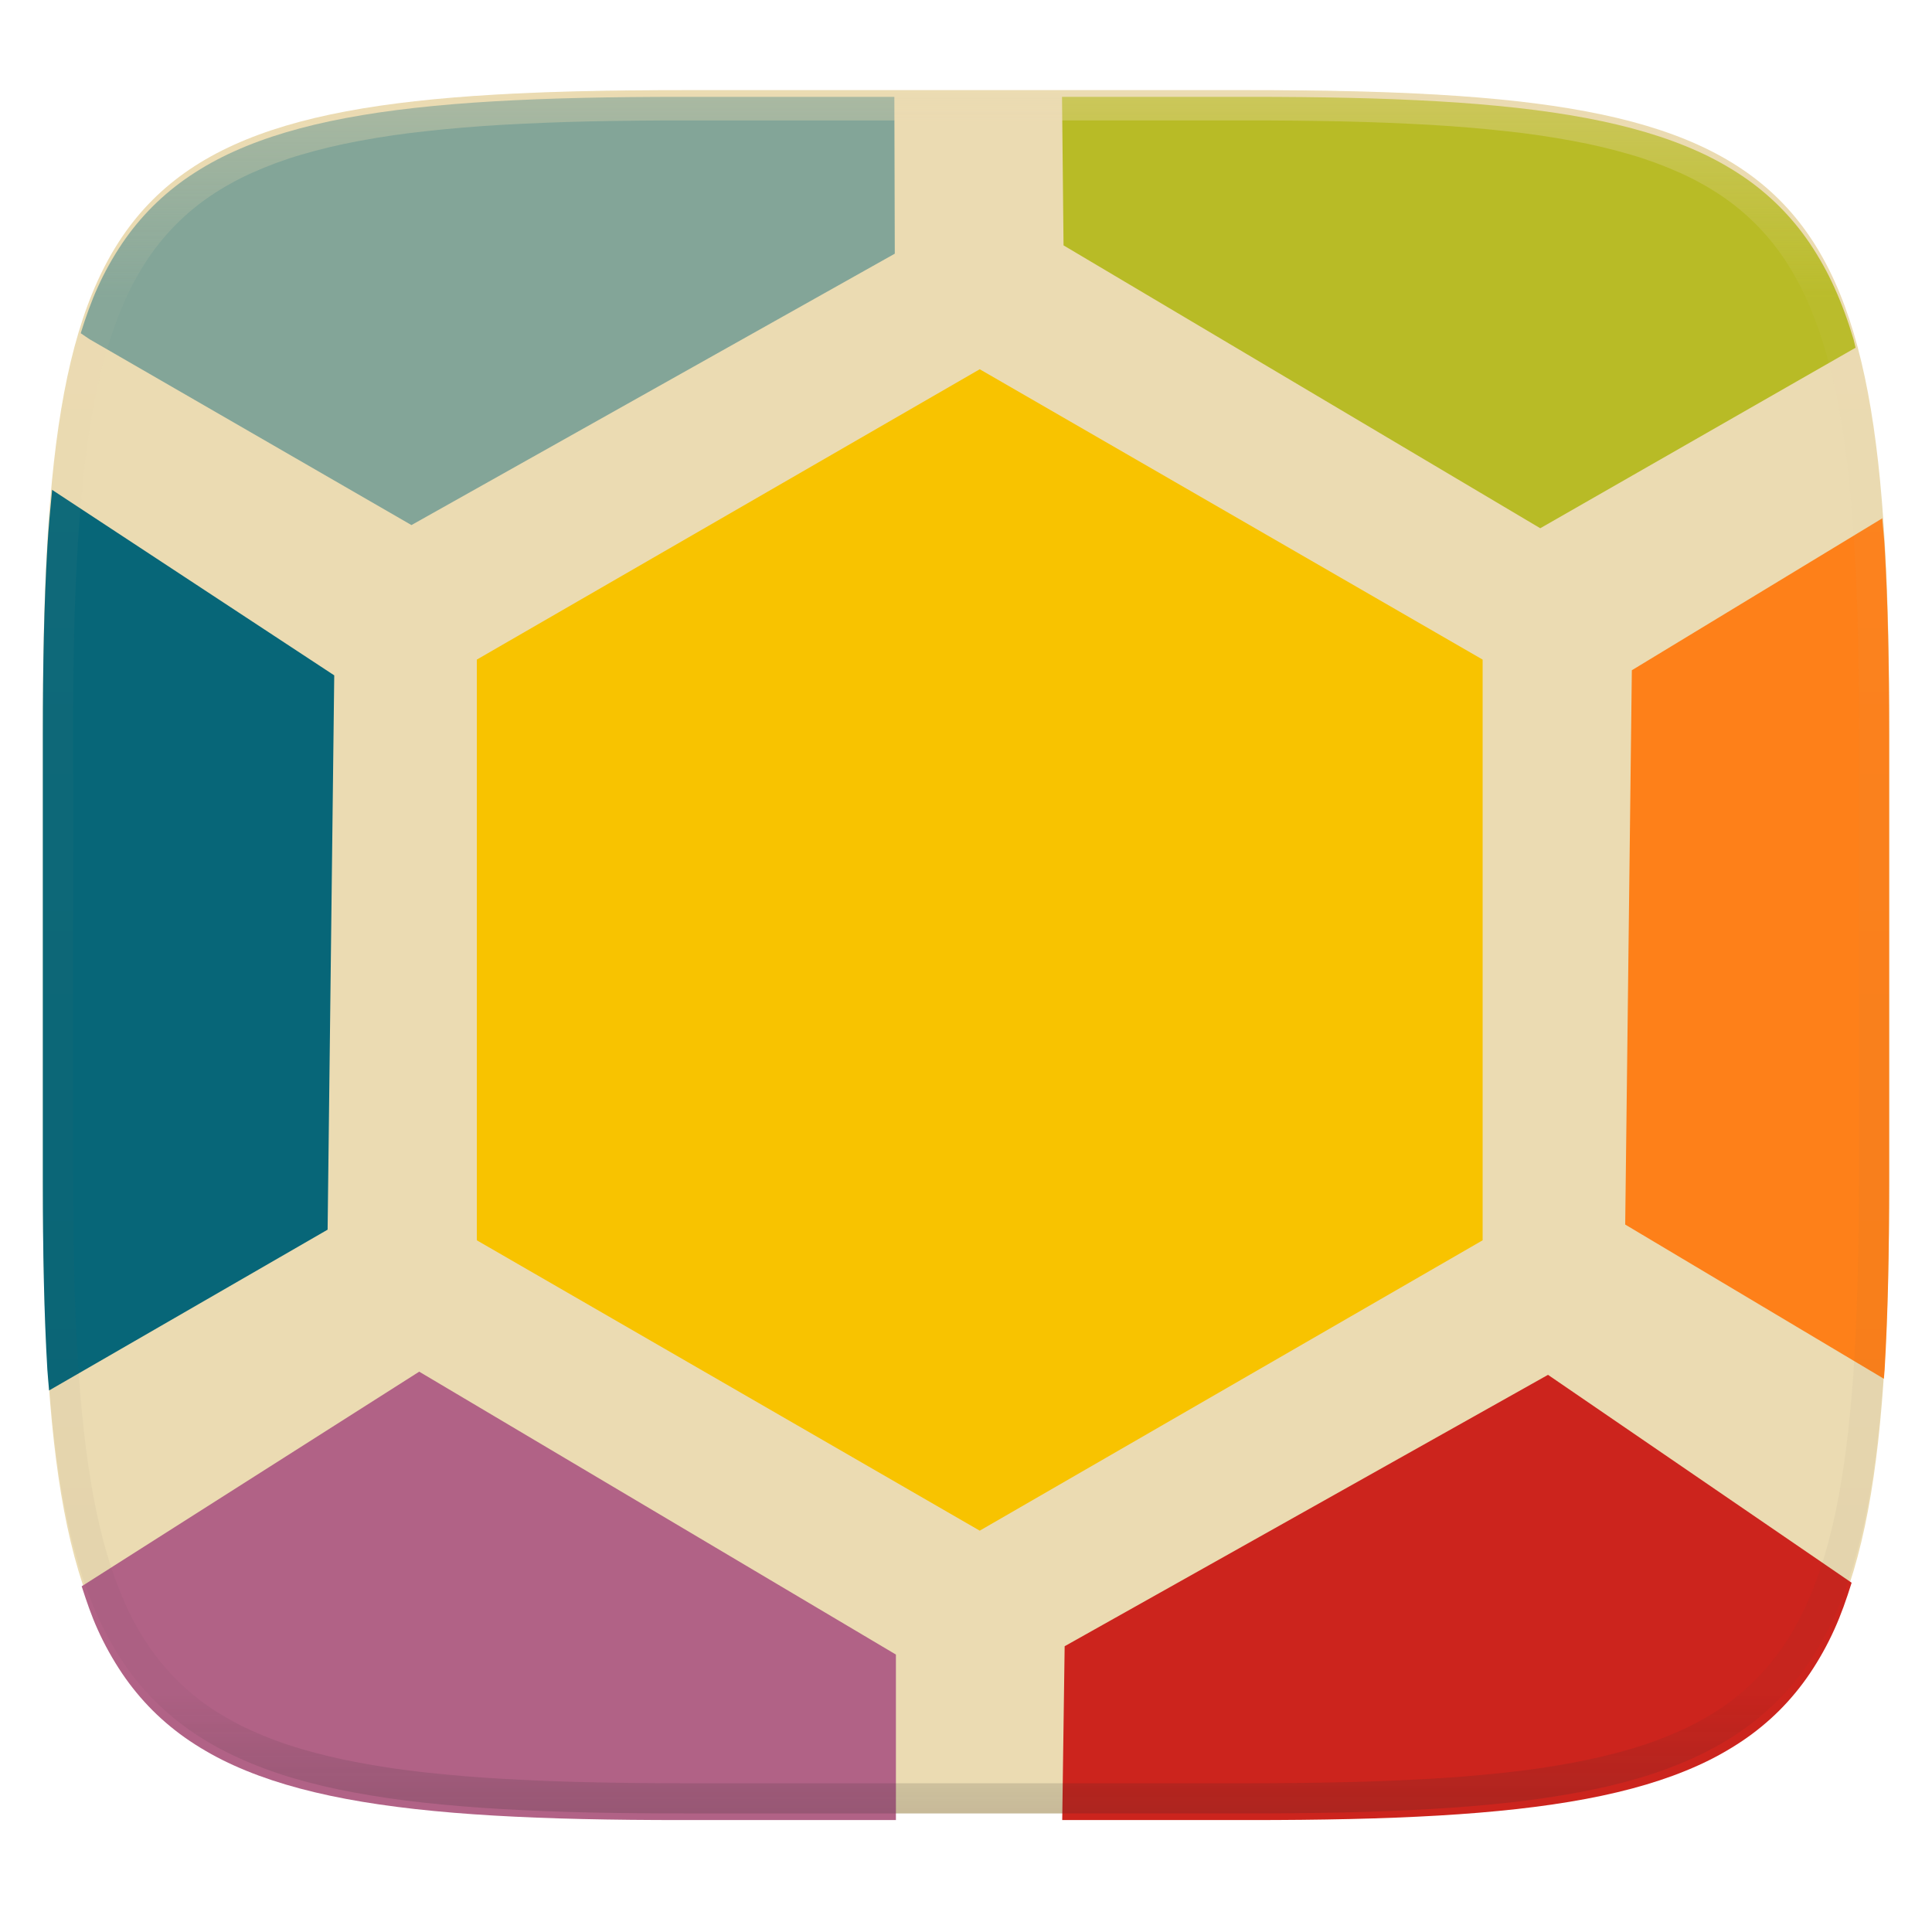
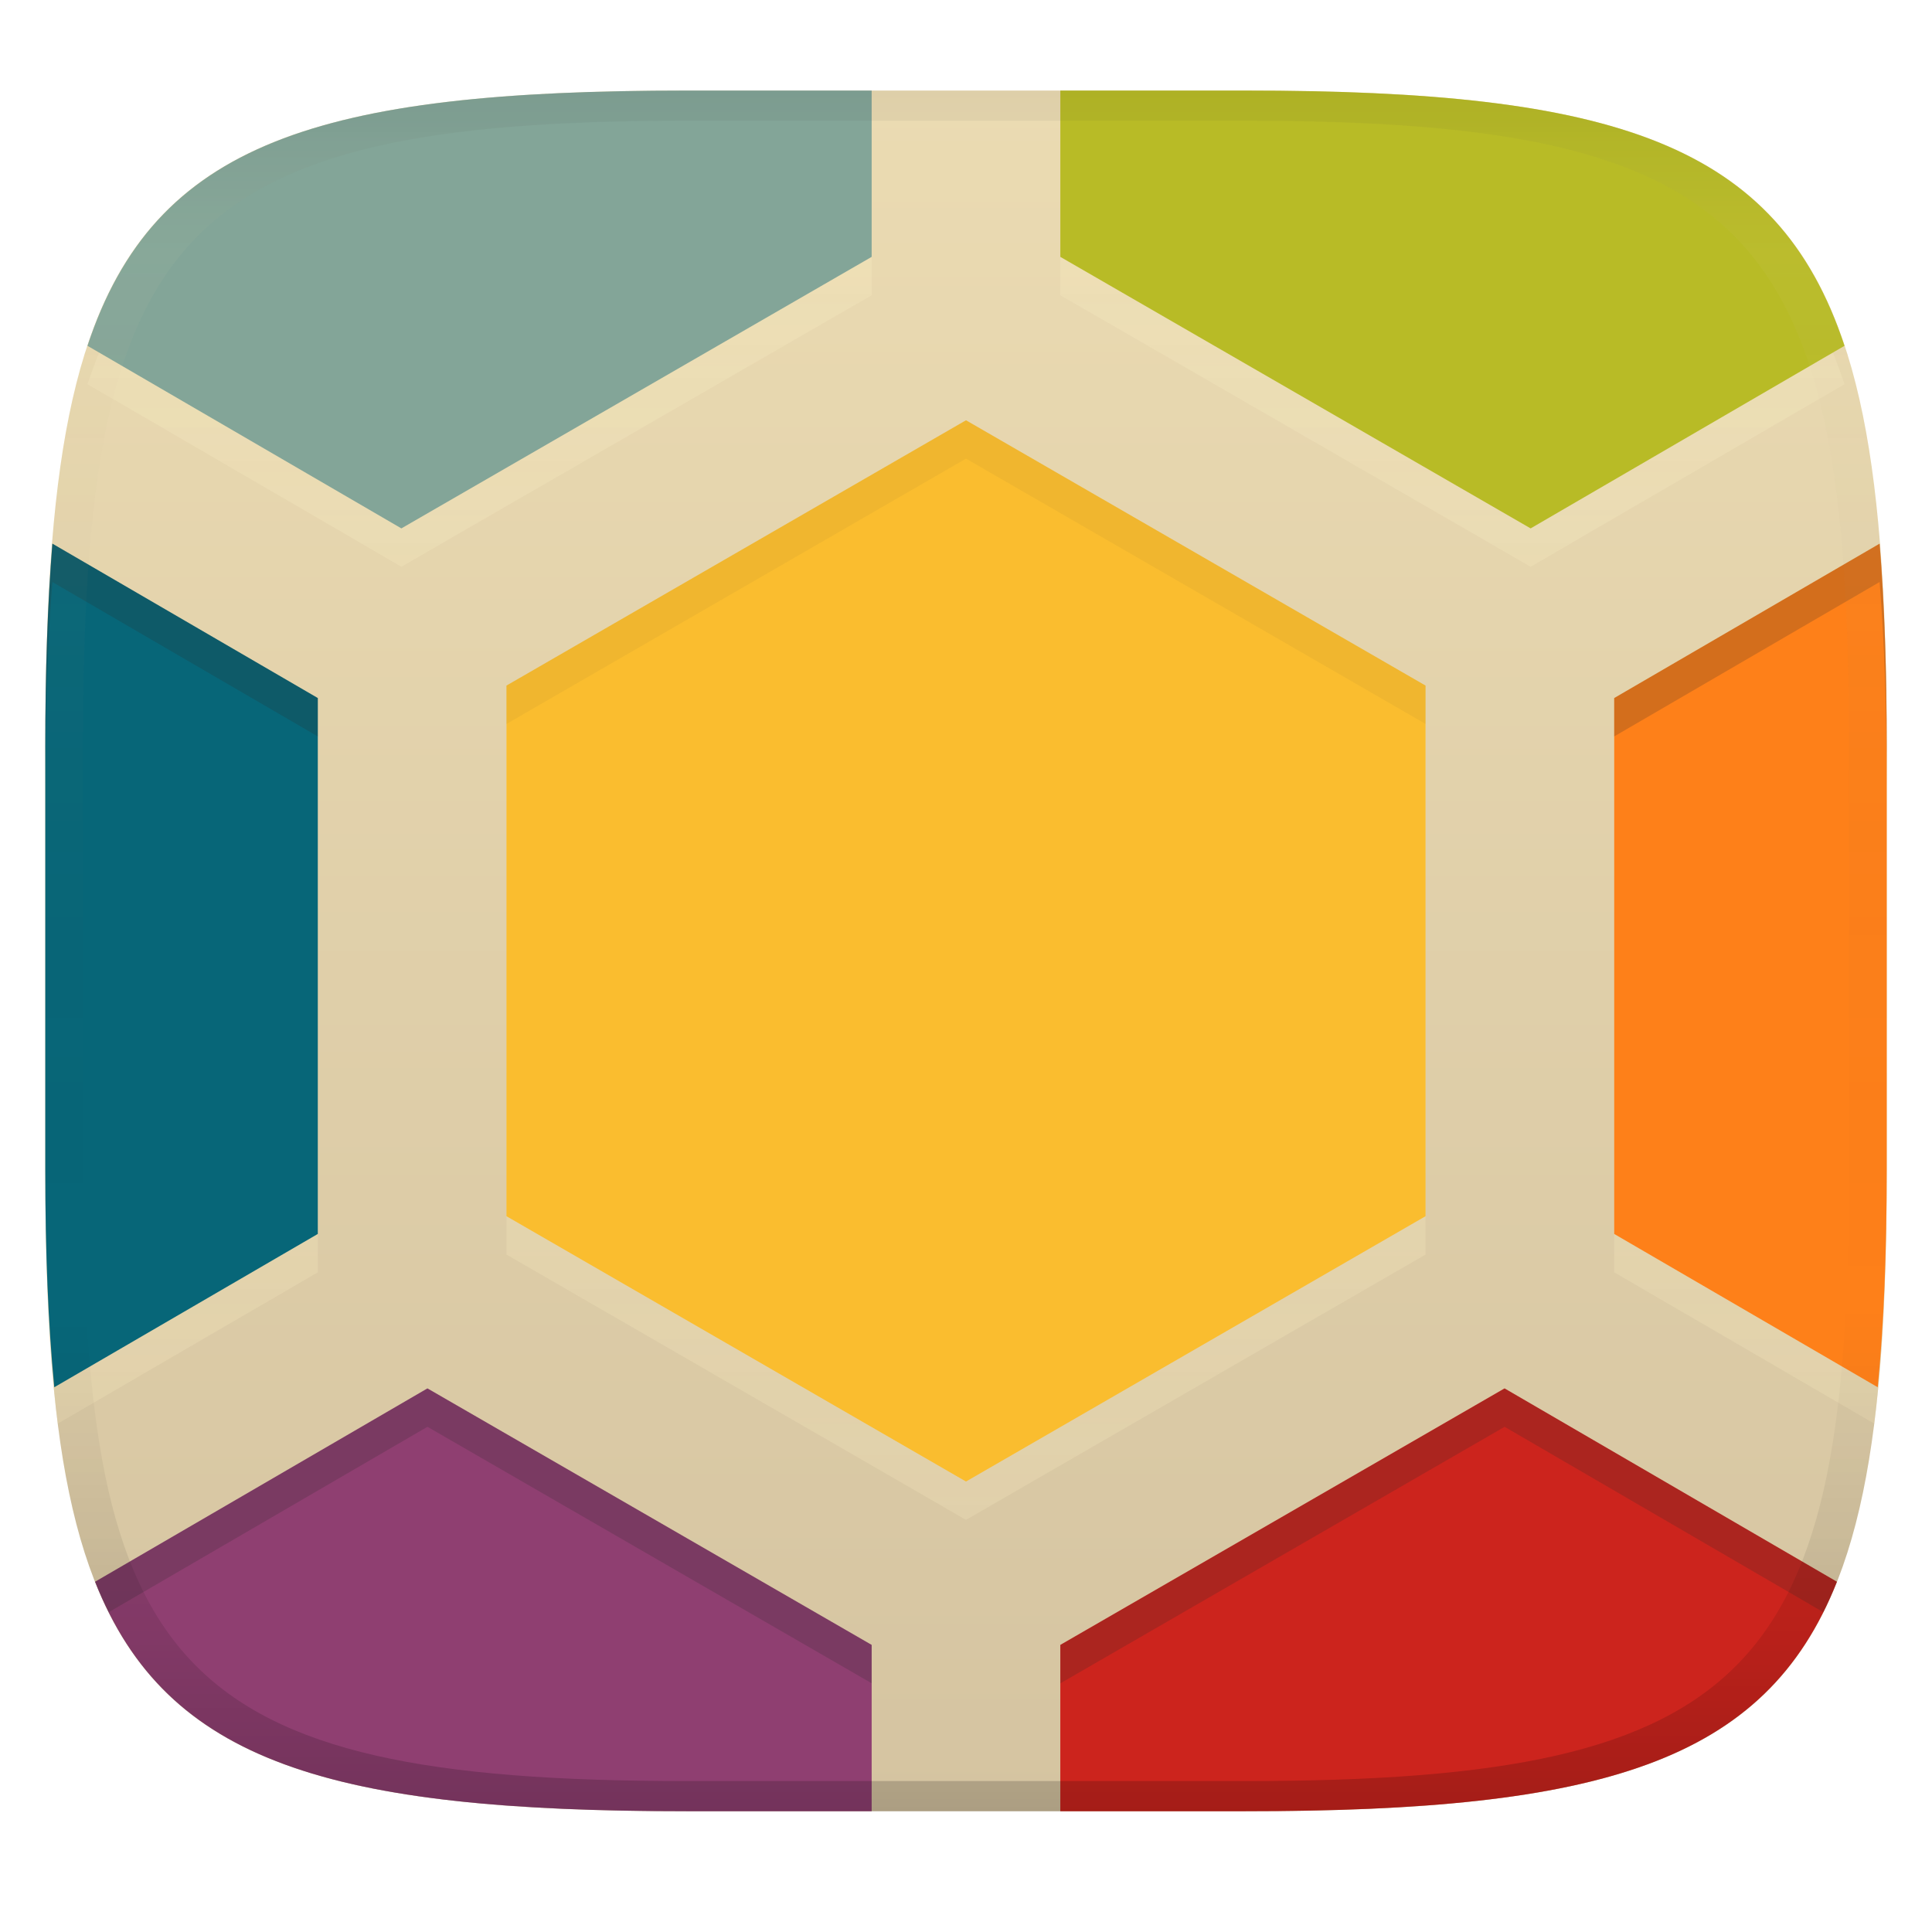
- <svg xmlns="http://www.w3.org/2000/svg" style="isolation:isolate" width="256" height="256" viewBox="0 0 256 256">
-   <g filter="url(#6iykPIPFatxeZKKrTYbvIWiHClahCeqD)">
-     <path fill="#ebdbb2" d="M 165.689 11.95 C 239.745 11.95 250.328 22.507 250.328 96.494 L 250.328 155.745 C 250.328 229.731 239.745 240.288 165.689 240.288 L 90.319 240.288 C 16.264 240.288 5.68 229.731 5.68 155.745 L 5.68 96.494 C 5.68 22.507 16.264 11.95 90.319 11.95 L 165.689 11.95 L 165.689 11.95 Z" />
-   </g>
-   <path fill="#f8c300" d="M 63.181 164.346 L 63.181 87.4 L 129.819 48.927 L 196.457 87.4 L 196.457 164.346 L 129.819 202.822 L 63.181 164.346 L 63.181 164.346 Z" />
-   <path fill="#fe8019" d="M 249.625 182.694 C 249.652 182.277 249.7 181.924 249.725 181.501 C 250.159 174.132 250.324 165.874 250.324 156.626 L 250.324 97.374 C 250.324 88.126 250.159 79.868 249.725 72.499 C 249.645 71.147 249.505 69.976 249.406 68.683 L 216.227 88.812 L 215.348 162.259 L 249.625 182.694 L 249.625 182.694 Z" />
-   <path fill="#cc241d" d="M 140.75 241.169 L 165.686 241.169 C 174.943 241.169 183.207 241.004 190.584 240.571 C 194.272 240.355 197.739 240.072 200.996 239.708 C 204.253 239.344 207.301 238.901 210.152 238.364 C 213.004 237.828 215.659 237.197 218.131 236.462 C 220.603 235.727 222.892 234.886 225.01 233.927 C 227.05 233.011 229.008 231.925 230.865 230.679 C 232.627 229.493 234.271 228.141 235.775 226.642 C 237.276 225.14 238.63 223.497 239.818 221.737 C 241.065 219.883 242.153 217.927 243.07 215.89 C 243.933 213.99 244.669 211.903 245.35 209.72 L 205.119 182.173 L 141.072 218.134 L 140.75 241.169 L 140.75 241.169 Z" />
-   <path fill="#b16286" d="M 10.824 210.192 C 11.465 212.188 12.133 214.135 12.93 215.89 C 13.847 217.927 14.935 219.883 16.182 221.737 C 17.37 223.497 18.724 225.14 20.225 226.642 C 21.729 228.141 23.373 229.493 25.135 230.679 C 26.992 231.925 28.95 233.011 30.99 233.927 C 33.108 234.886 35.397 235.727 37.869 236.462 C 40.341 237.197 42.996 237.828 45.848 238.364 C 48.699 238.901 51.747 239.344 55.004 239.708 C 58.261 240.072 61.728 240.355 65.416 240.571 C 72.793 241.004 81.057 241.169 90.314 241.169 L 118.713 241.169 L 118.713 219.237 L 55.547 181.753 L 10.824 210.192 L 10.824 210.192 Z" />
-   <path fill="#076678" d="M 6.906 64.909 C 6.671 67.367 6.434 69.81 6.275 72.499 C 5.841 79.868 5.676 88.126 5.676 97.374 L 5.676 156.626 C 5.676 165.874 5.841 174.132 6.275 181.501 C 6.333 182.472 6.437 183.302 6.504 184.243 L 43.41 162.937 L 44.289 89.489 L 6.906 64.909 L 6.906 64.909 Z" />
-   <path fill="#83a598" d="M 118.506 12.831 L 90.314 12.831 C 81.057 12.831 72.793 12.996 65.416 13.429 C 61.728 13.645 58.261 13.928 55.004 14.292 C 51.747 14.656 48.699 15.099 45.848 15.636 C 42.996 16.172 40.341 16.803 37.869 17.538 C 35.397 18.273 33.108 19.114 30.99 20.073 C 28.95 20.989 26.992 22.075 25.135 23.321 C 23.373 24.507 21.729 25.859 20.225 27.358 C 18.724 28.86 17.37 30.503 16.182 32.263 C 14.935 34.117 13.847 36.073 12.93 38.11 C 12.085 39.971 11.367 42.021 10.697 44.153 C 11.12 44.426 11.437 44.68 11.877 44.956 L 54.52 69.575 L 118.564 33.614 L 118.506 12.831 L 118.506 12.831 Z" />
-   <path fill="#b8bb26" d="M 245.871 46.075 C 245.774 45.729 245.71 45.32 245.609 44.981 C 244.873 42.512 244.031 40.226 243.07 38.11 C 242.153 36.073 241.065 34.117 239.818 32.263 C 238.63 30.503 237.276 28.86 235.775 27.358 C 234.271 25.859 232.627 24.507 230.865 23.321 C 229.008 22.075 227.05 20.989 225.01 20.073 C 222.892 19.114 220.603 18.273 218.131 17.538 C 215.659 16.803 213.004 16.172 210.152 15.636 C 207.301 15.099 204.253 14.656 200.996 14.292 C 197.534 13.913 194.062 13.625 190.584 13.429 C 183.207 12.996 174.943 12.831 165.686 12.831 L 140.723 12.831 L 140.924 32.513 L 204.092 69.995 L 245.871 46.075 L 245.871 46.075 Z" />
-   <g opacity=".4">
-     <linearGradient id="_lgradient_260" x1=".517" x2=".517" y1="0" y2="1" gradientTransform="matrix(244.65,0,0,228.34,5.68,11.95)" gradientUnits="userSpaceOnUse">
-       <stop offset="0%" style="stop-color:#ebdbb2" />
-       <stop offset="12.5%" stop-opacity=".098" style="stop-color:#ebdbb2" />
-       <stop offset="92.5%" stop-opacity=".098" style="stop-color:#282828" />
-       <stop offset="100%" stop-opacity=".498" style="stop-color:#282828" />
+ <svg xmlns="http://www.w3.org/2000/svg" width="256" height="256" version="1.1">
+   <defs>
+     <linearGradient id="linearGradient31" x1=".5" x2=".5" y2="1" gradientTransform="matrix(244,0,0,228,5.986,12)" gradientUnits="userSpaceOnUse">
+       <stop stop-opacity=".06" offset="0" />
+       <stop stop-color="#ebdbb2" stop-opacity=".05" offset=".1" />
+       <stop stop-opacity="0" offset=".704" />
+       <stop stop-opacity=".1" offset=".897" />
+       <stop stop-opacity=".2" offset="1" />
    </linearGradient>
-     <path fill="url(#_lgradient_260)" fill-rule="evenodd" d="M 165.068 11.951 C 169.396 11.941 173.724 11.991 178.052 12.089 C 181.927 12.167 185.803 12.315 189.678 12.541 C 193.131 12.737 196.583 13.022 200.026 13.395 C 203.085 13.73 206.144 14.181 209.174 14.741 C 211.889 15.243 214.574 15.881 217.22 16.657 C 219.62 17.355 221.971 18.219 224.243 19.241 C 226.358 20.184 228.384 21.304 230.302 22.591 C 232.142 23.829 233.863 25.244 235.437 26.806 C 237.001 28.378 238.417 30.088 239.656 31.925 C 240.945 33.841 242.066 35.865 243.02 37.967 C 244.043 40.247 244.909 42.585 245.617 44.972 C 246.394 47.615 247.034 50.297 247.535 53.009 C 248.096 56.035 248.548 59.081 248.883 62.136 C 249.257 65.575 249.542 69.014 249.739 72.462 C 249.965 76.323 250.112 80.194 250.201 84.055 C 250.289 88.378 250.339 92.701 250.329 97.014 L 250.329 155.226 C 250.339 159.549 250.289 163.862 250.201 168.185 C 250.112 172.056 249.965 175.917 249.739 179.778 C 249.542 183.226 249.257 186.675 248.883 190.104 C 248.548 193.159 248.096 196.215 247.535 199.241 C 247.034 201.943 246.394 204.625 245.617 207.268 C 244.909 209.655 244.043 212.003 243.02 214.273 C 242.066 216.385 240.945 218.399 239.656 220.315 C 238.417 222.152 237.001 223.872 235.437 225.434 C 233.863 226.996 232.142 228.411 230.302 229.649 C 228.384 230.936 226.358 232.056 224.243 232.999 C 221.971 234.021 219.62 234.885 217.22 235.593 C 214.574 236.369 211.889 237.007 209.174 237.499 C 206.144 238.068 203.085 238.51 200.026 238.845 C 196.583 239.218 193.131 239.503 189.678 239.699 C 185.803 239.925 181.927 240.073 178.052 240.161 C 173.724 240.249 169.396 240.299 165.068 240.289 L 90.942 240.289 C 86.614 240.299 82.286 240.249 77.958 240.161 C 74.083 240.073 70.207 239.925 66.332 239.699 C 62.879 239.503 59.427 239.218 55.984 238.845 C 52.925 238.51 49.866 238.068 46.836 237.499 C 44.121 237.007 41.436 236.369 38.79 235.593 C 36.39 234.885 34.039 234.021 31.767 232.999 C 29.652 232.056 27.626 230.936 25.708 229.649 C 23.868 228.411 22.147 226.996 20.573 225.434 C 19.009 223.872 17.593 222.152 16.354 220.315 C 15.065 218.399 13.944 216.385 12.99 214.273 C 11.967 212.003 11.101 209.655 10.393 207.268 C 9.616 204.625 8.976 201.943 8.475 199.241 C 7.914 196.215 7.462 193.159 7.127 190.104 C 6.753 186.675 6.468 183.226 6.271 179.778 C 6.045 175.917 5.898 172.056 5.809 168.185 C 5.721 163.862 5.671 159.549 5.681 155.226 L 5.681 97.014 C 5.671 92.701 5.721 88.378 5.809 84.055 C 5.898 80.194 6.045 76.323 6.271 72.462 C 6.468 69.014 6.753 65.575 7.127 62.136 C 7.462 59.081 7.914 56.035 8.475 53.009 C 8.976 50.297 9.616 47.615 10.393 44.972 C 11.101 42.585 11.967 40.247 12.99 37.967 C 13.944 35.865 15.065 33.841 16.354 31.925 C 17.593 30.088 19.009 28.378 20.573 26.806 C 22.147 25.244 23.868 23.829 25.708 22.591 C 27.626 21.304 29.652 20.184 31.767 19.241 C 34.039 18.219 36.39 17.355 38.79 16.657 C 41.436 15.881 44.121 15.243 46.836 14.741 C 49.866 14.181 52.925 13.73 55.984 13.395 C 59.427 13.022 62.879 12.737 66.332 12.541 C 70.207 12.315 74.083 12.167 77.958 12.089 C 82.286 11.991 86.614 11.941 90.942 11.951 L 165.068 11.951 Z M 165.078 15.96 C 169.376 15.95 173.675 15.999 177.973 16.087 C 181.8 16.176 185.626 16.323 189.452 16.539 C 192.836 16.736 196.219 17.011 199.583 17.384 C 202.554 17.699 205.515 18.131 208.446 18.681 C 211.023 19.153 213.58 19.762 216.099 20.499 C 218.322 21.147 220.495 21.953 222.6 22.896 C 224.509 23.751 226.338 24.763 228.069 25.922 C 229.692 27.013 231.207 28.26 232.594 29.646 C 233.981 31.031 235.23 32.544 236.332 34.165 C 237.492 35.894 238.506 37.712 239.361 39.608 C 240.306 41.72 241.112 43.892 241.761 46.102 C 242.509 48.617 243.109 51.162 243.591 53.736 C 244.132 56.664 244.565 59.611 244.889 62.578 C 245.263 65.938 245.539 69.308 245.735 72.688 C 245.952 76.51 246.109 80.322 246.188 84.144 C 246.276 88.437 246.325 92.721 246.325 97.014 C 246.325 97.014 246.325 97.014 246.325 97.014 L 246.325 155.226 C 246.325 155.226 246.325 155.226 246.325 155.226 C 246.325 159.519 246.276 163.803 246.188 168.096 C 246.109 171.918 245.952 175.74 245.735 179.552 C 245.539 182.932 245.263 186.302 244.889 189.672 C 244.565 192.629 244.132 195.576 243.591 198.504 C 243.109 201.078 242.509 203.623 241.761 206.138 C 241.112 208.358 240.306 210.52 239.361 212.632 C 238.506 214.528 237.492 216.356 236.332 218.075 C 235.23 219.706 233.981 221.219 232.594 222.604 C 231.207 223.98 229.692 225.227 228.069 226.318 C 226.338 227.477 224.509 228.489 222.6 229.344 C 220.495 230.297 218.322 231.093 216.099 231.741 C 213.58 232.478 211.023 233.087 208.446 233.559 C 205.515 234.109 202.554 234.541 199.583 234.865 C 196.219 235.229 192.836 235.514 189.452 235.701 C 185.626 235.917 181.8 236.074 177.973 236.153 C 173.675 236.251 169.376 236.29 165.078 236.29 C 165.078 236.29 165.078 236.29 165.068 236.29 L 90.942 236.29 C 90.932 236.29 90.932 236.29 90.932 236.29 C 86.634 236.29 82.335 236.251 78.037 236.153 C 74.21 236.074 70.384 235.917 66.558 235.701 C 63.174 235.514 59.791 235.229 56.427 234.865 C 53.456 234.541 50.495 234.109 47.564 233.559 C 44.987 233.087 42.43 232.478 39.911 231.741 C 37.688 231.093 35.515 230.297 33.41 229.344 C 31.501 228.489 29.672 227.477 27.941 226.318 C 26.318 225.227 24.803 223.98 23.416 222.604 C 22.029 221.219 20.78 219.706 19.678 218.075 C 18.518 216.356 17.504 214.528 16.649 212.632 C 15.704 210.52 14.898 208.358 14.249 206.138 C 13.501 203.623 12.901 201.078 12.419 198.504 C 11.878 195.576 11.445 192.629 11.121 189.672 C 10.747 186.302 10.472 182.932 10.275 179.552 C 10.058 175.74 9.901 171.918 9.822 168.096 C 9.734 163.803 9.685 159.519 9.685 155.226 C 9.685 155.226 9.685 155.226 9.685 155.226 L 9.685 97.014 C 9.685 97.014 9.685 97.014 9.685 97.014 C 9.685 92.721 9.734 88.437 9.822 84.144 C 9.901 80.322 10.058 76.51 10.275 72.688 C 10.472 69.308 10.747 65.938 11.121 62.578 C 11.445 59.611 11.878 56.664 12.419 53.736 C 12.901 51.162 13.501 48.617 14.249 46.102 C 14.898 43.892 15.704 41.72 16.649 39.608 C 17.504 37.712 18.518 35.894 19.678 34.165 C 20.78 32.544 22.029 31.031 23.416 29.646 C 24.803 28.26 26.318 27.013 27.941 25.922 C 29.672 24.763 31.501 23.751 33.41 22.896 C 35.515 21.953 37.688 21.147 39.911 20.499 C 42.43 19.762 44.987 19.153 47.564 18.681 C 50.495 18.131 53.456 17.699 56.427 17.384 C 59.791 17.011 63.174 16.736 66.558 16.539 C 70.384 16.323 74.21 16.176 78.037 16.087 C 82.335 15.999 86.634 15.95 90.932 15.96 C 90.932 15.96 90.932 15.96 90.942 15.96 L 165.068 15.96 C 165.078 15.96 165.078 15.96 165.078 15.96 Z" />
-   </g>
+     <linearGradient id="linearGradient6" x1="140" x2="140" y1="12" y2="240" gradientUnits="userSpaceOnUse">
+       <stop stop-color="#ebdbb2" offset="0" />
+       <stop stop-color="#d5c4a1" offset="1" />
+     </linearGradient>
+     <linearGradient id="linearGradient14" x1="128" x2="128" y1="16" y2="240" gradientUnits="userSpaceOnUse">
+       <stop stop-color="#fbf1c7" stop-opacity=".6" offset="0" />
+       <stop stop-color="#ebdbb2" offset="1" />
+     </linearGradient>
+   </defs>
+   <path d="m165 12c72 0 85 15 85 87v56c0 70-13 85-85 85h-74c-72 0-85-15-85-85v-56c0-72 13-87 85-87z" fill="url(#linearGradient6)" style="isolation:isolate" />
+   <path d="m91 17.082c-48.827 0-70.502 6.925-79.408 33.82l41.592 24.195 62.316-35.979v-22.037zm49.5 0v22.037l62.316 35.979 41.592-24.195c-8.906-26.895-30.582-33.82-79.408-33.82zm-12.5 43.689-60.891 35.154v70.311l60.891 35.156 60.891-35.156v-70.311zm-121.06 16.348c-0.64 7.978-0.939 16.854-0.939 26.963v50.918c0 13.035 0.456 24.152 1.654 33.631l34.455-20.045v-71.008zm242.12 0-35.17 20.459v71.008l34.455 20.045c1.199-9.479 1.654-20.596 1.654-33.631v-50.918c0-10.109-0.3-18.985-0.939-26.963z" fill="url(#linearGradient14)" opacity=".4" style="isolation:isolate" />
+   <path d="m128 55.689 60.891 35.154v70.311l-60.891 35.156-60.891-35.156v-70.311z" fill="#fabd2f" style="isolation:isolate" />
+   <path d="m128 55.689-60.891 35.154v5.082l60.891-35.154 60.891 35.154v-5.082z" fill="#282828" opacity=".05" style="isolation:isolate" />
+   <path d="m11.592 45.82c-11.592-45.82-11.592-45.82 0 0zm-4.652 26.217c-0.64 7.978-0.939 16.854-0.939 26.963v56c0 10.948 0.377 20.408 1.19 28.818l34.92-20.314v-71.008z" fill="#076678" style="isolation:isolate" />
+   <path d="m91 12c-48.827 0-70.502 6.925-79.408 33.82l41.592 24.195 62.316-35.979v-22.037z" fill="#83a598" style="isolation:isolate" />
+   <path d="m140.5 12v22.037l62.316 35.979 41.592-24.195c-8.906-26.895-30.582-33.82-79.408-33.82z" fill="#b8bb26" style="isolation:isolate" />
+   <path d="m199.36 183.97-58.863 33.988v22.037h24.5c47.062 0 68.911-6.418 78.404-30.406z" fill="#cc241d" style="isolation:isolate" />
+   <path d="m56.637 183.97-44.041 25.619c9.493 23.988 31.342 30.406 78.404 30.406h24.5v-22.037z" fill="#8f3f71" style="isolation:isolate" />
+   <path d="m249.06 72.037-35.17 20.459v71.008l34.92 20.314c0.812-8.41 1.189-17.87 1.189-28.818v-56c0-10.109-0.3-18.985-0.939-26.963z" fill="#fe8019" style="isolation:isolate" />
+   <path d="m2.898 11.455s2.897 11.455 8.693 34.365c-5.796-22.91-8.693-34.365-8.693-34.365zm0 5.082s2.897 11.455 8.693 34.365c-5.796-22.91-8.693-34.365-8.693-34.365zm4.041 55.5c-0.64 7.978-0.939 16.854-0.939 26.963v5.082c0-10.109 0.3-18.985 0.939-26.963l35.17 20.459v-5.082zm242.12 0-35.17 20.459v5.082l35.17-20.459c0.64 7.978 0.939 16.854 0.939 26.963v-5.082c0-10.109-0.3-18.985-0.939-26.963zm-192.42 111.94-44.041 25.619c0.557 1.407 1.164 2.741 1.809 4.029l42.232-24.566 58.863 33.988v-5.082zm142.73 0-58.863 33.988v5.082l58.863-33.988 42.232 24.566c0.644-1.288 1.252-2.623 1.809-4.029z" fill="#282828" opacity=".2" style="isolation:isolate" />
+   <path d="m91 12c-72 0-85 15-85 87v56c0 70 13 85 85 85h74c72 0 85-15 85-85v-56c0-72-13-87-85-87zm0 4h74c68 0 80 15 80 83v56c0 66-12 81-80 81h-74c-68 0-80-15-80-81v-56c0-68 12-83 80-83z" fill="url(#linearGradient31)" style="isolation:isolate" />
</svg>
